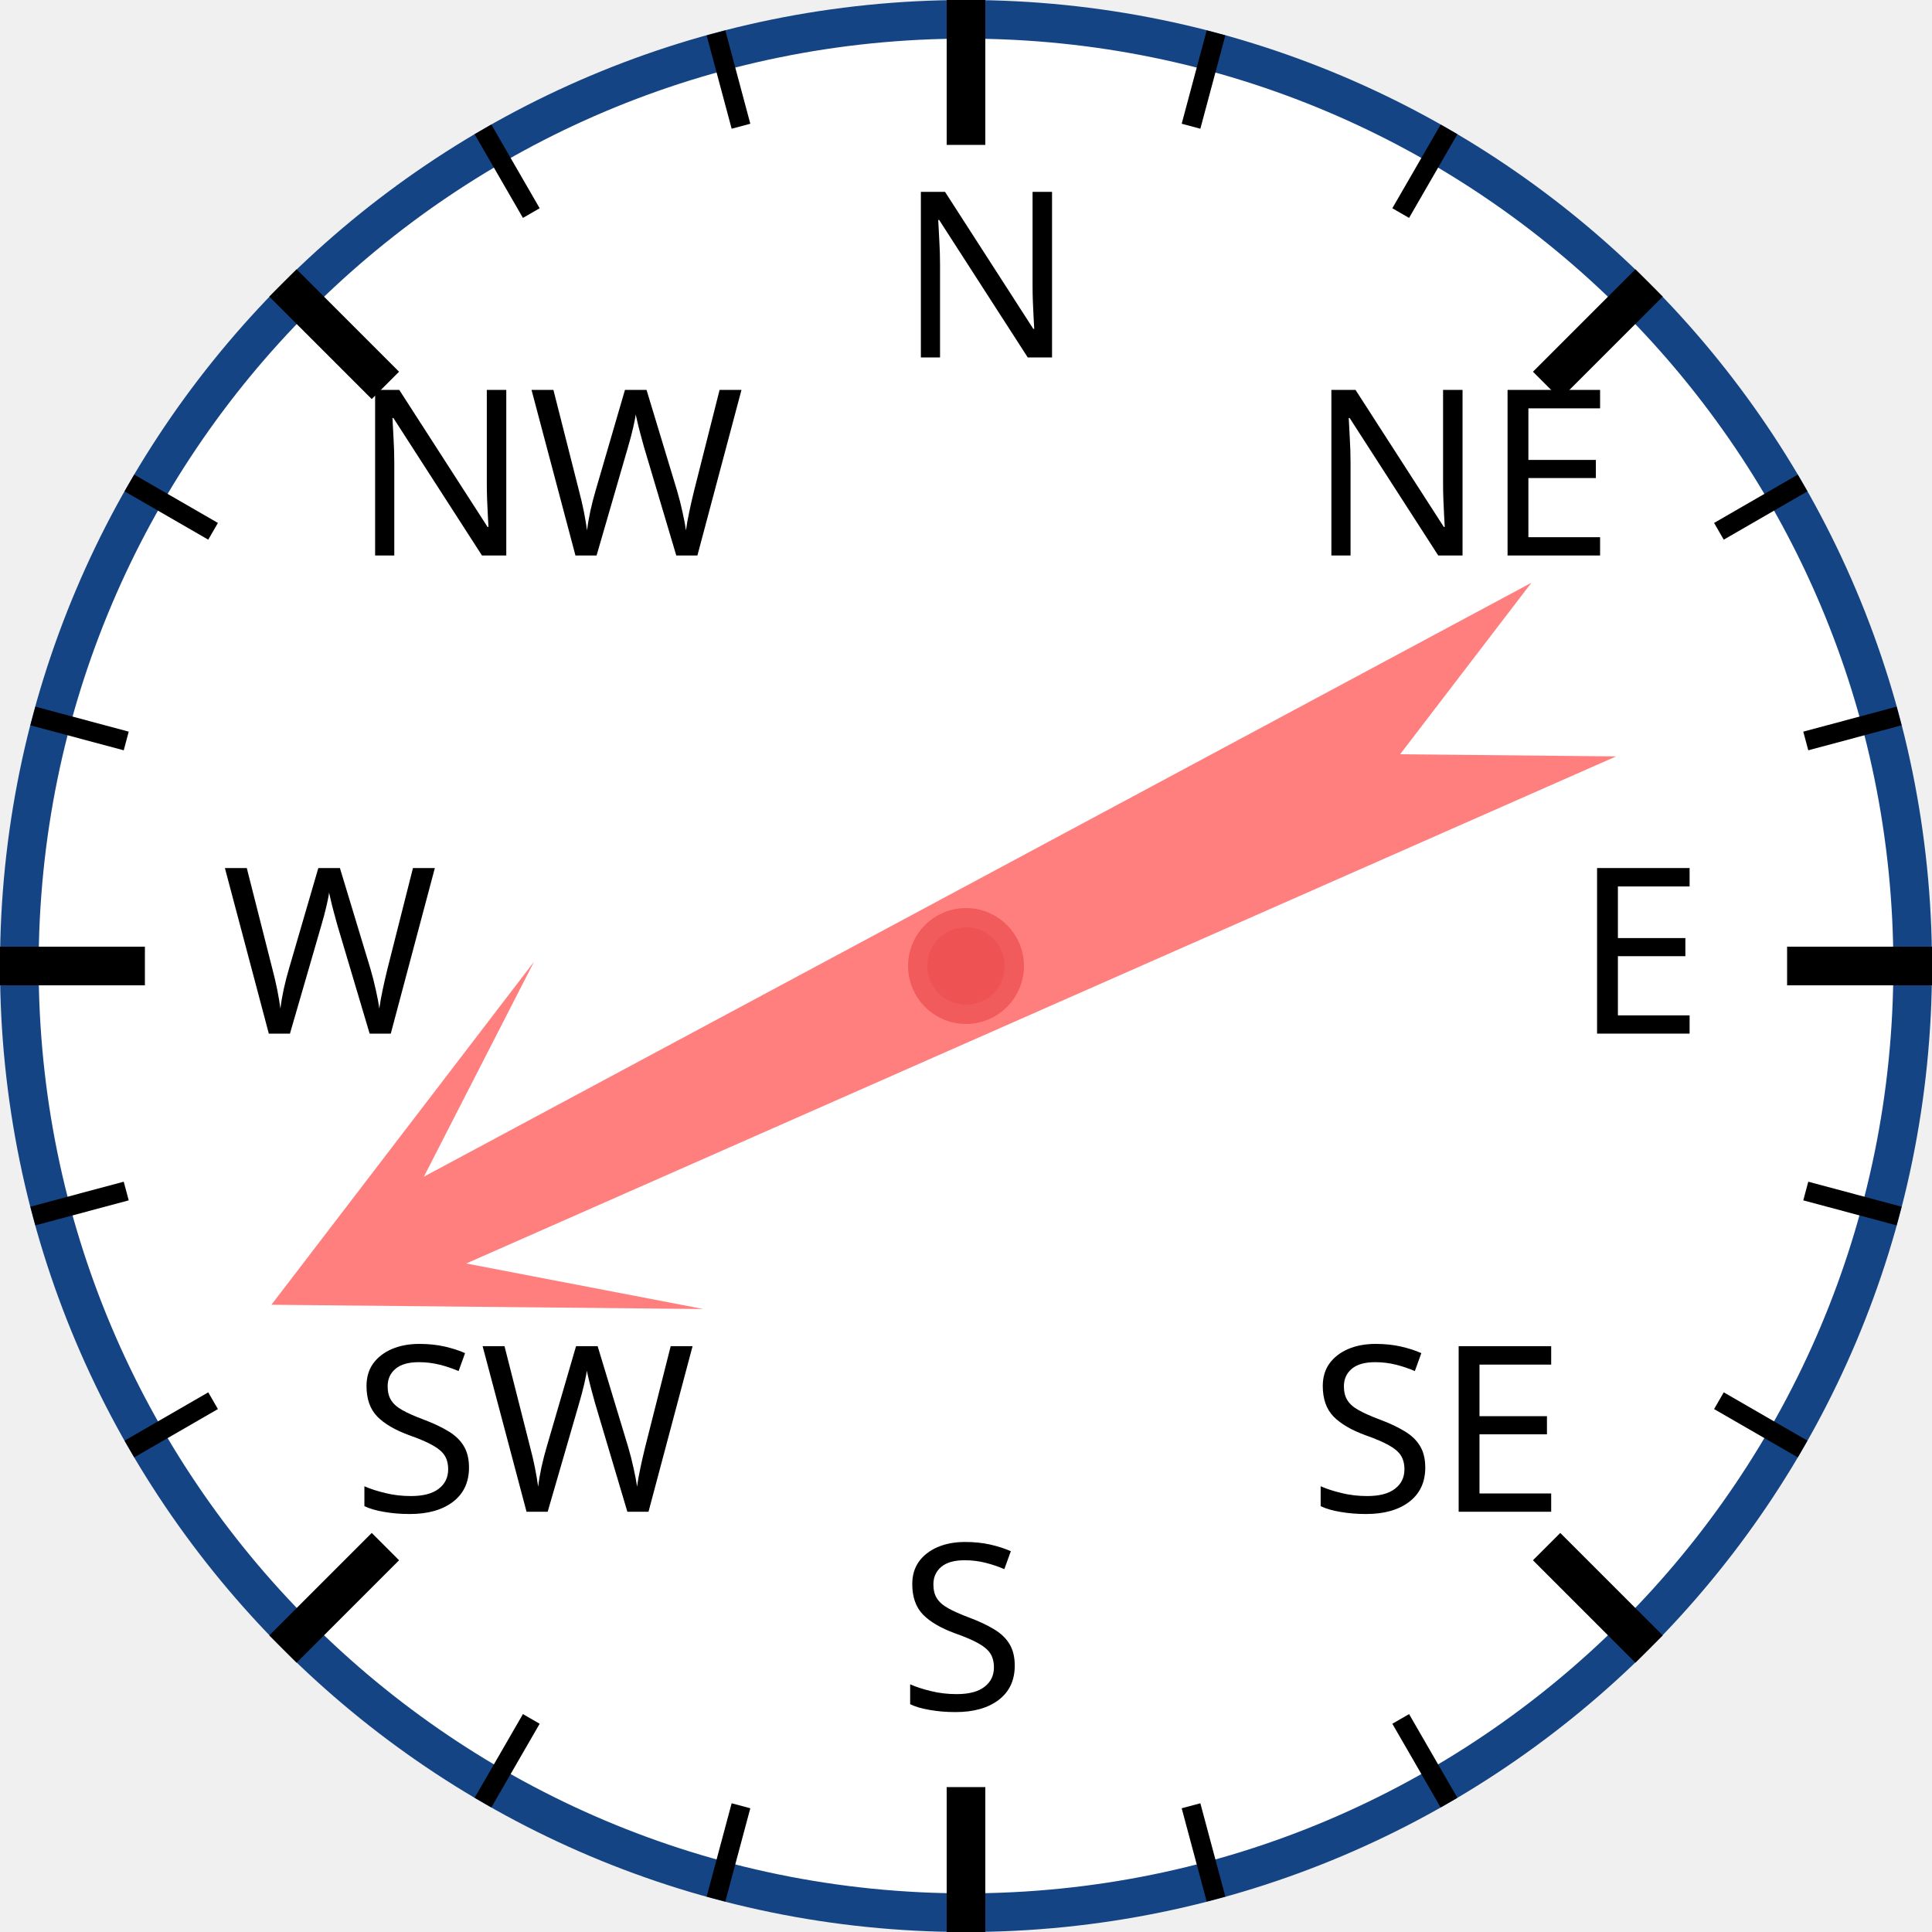
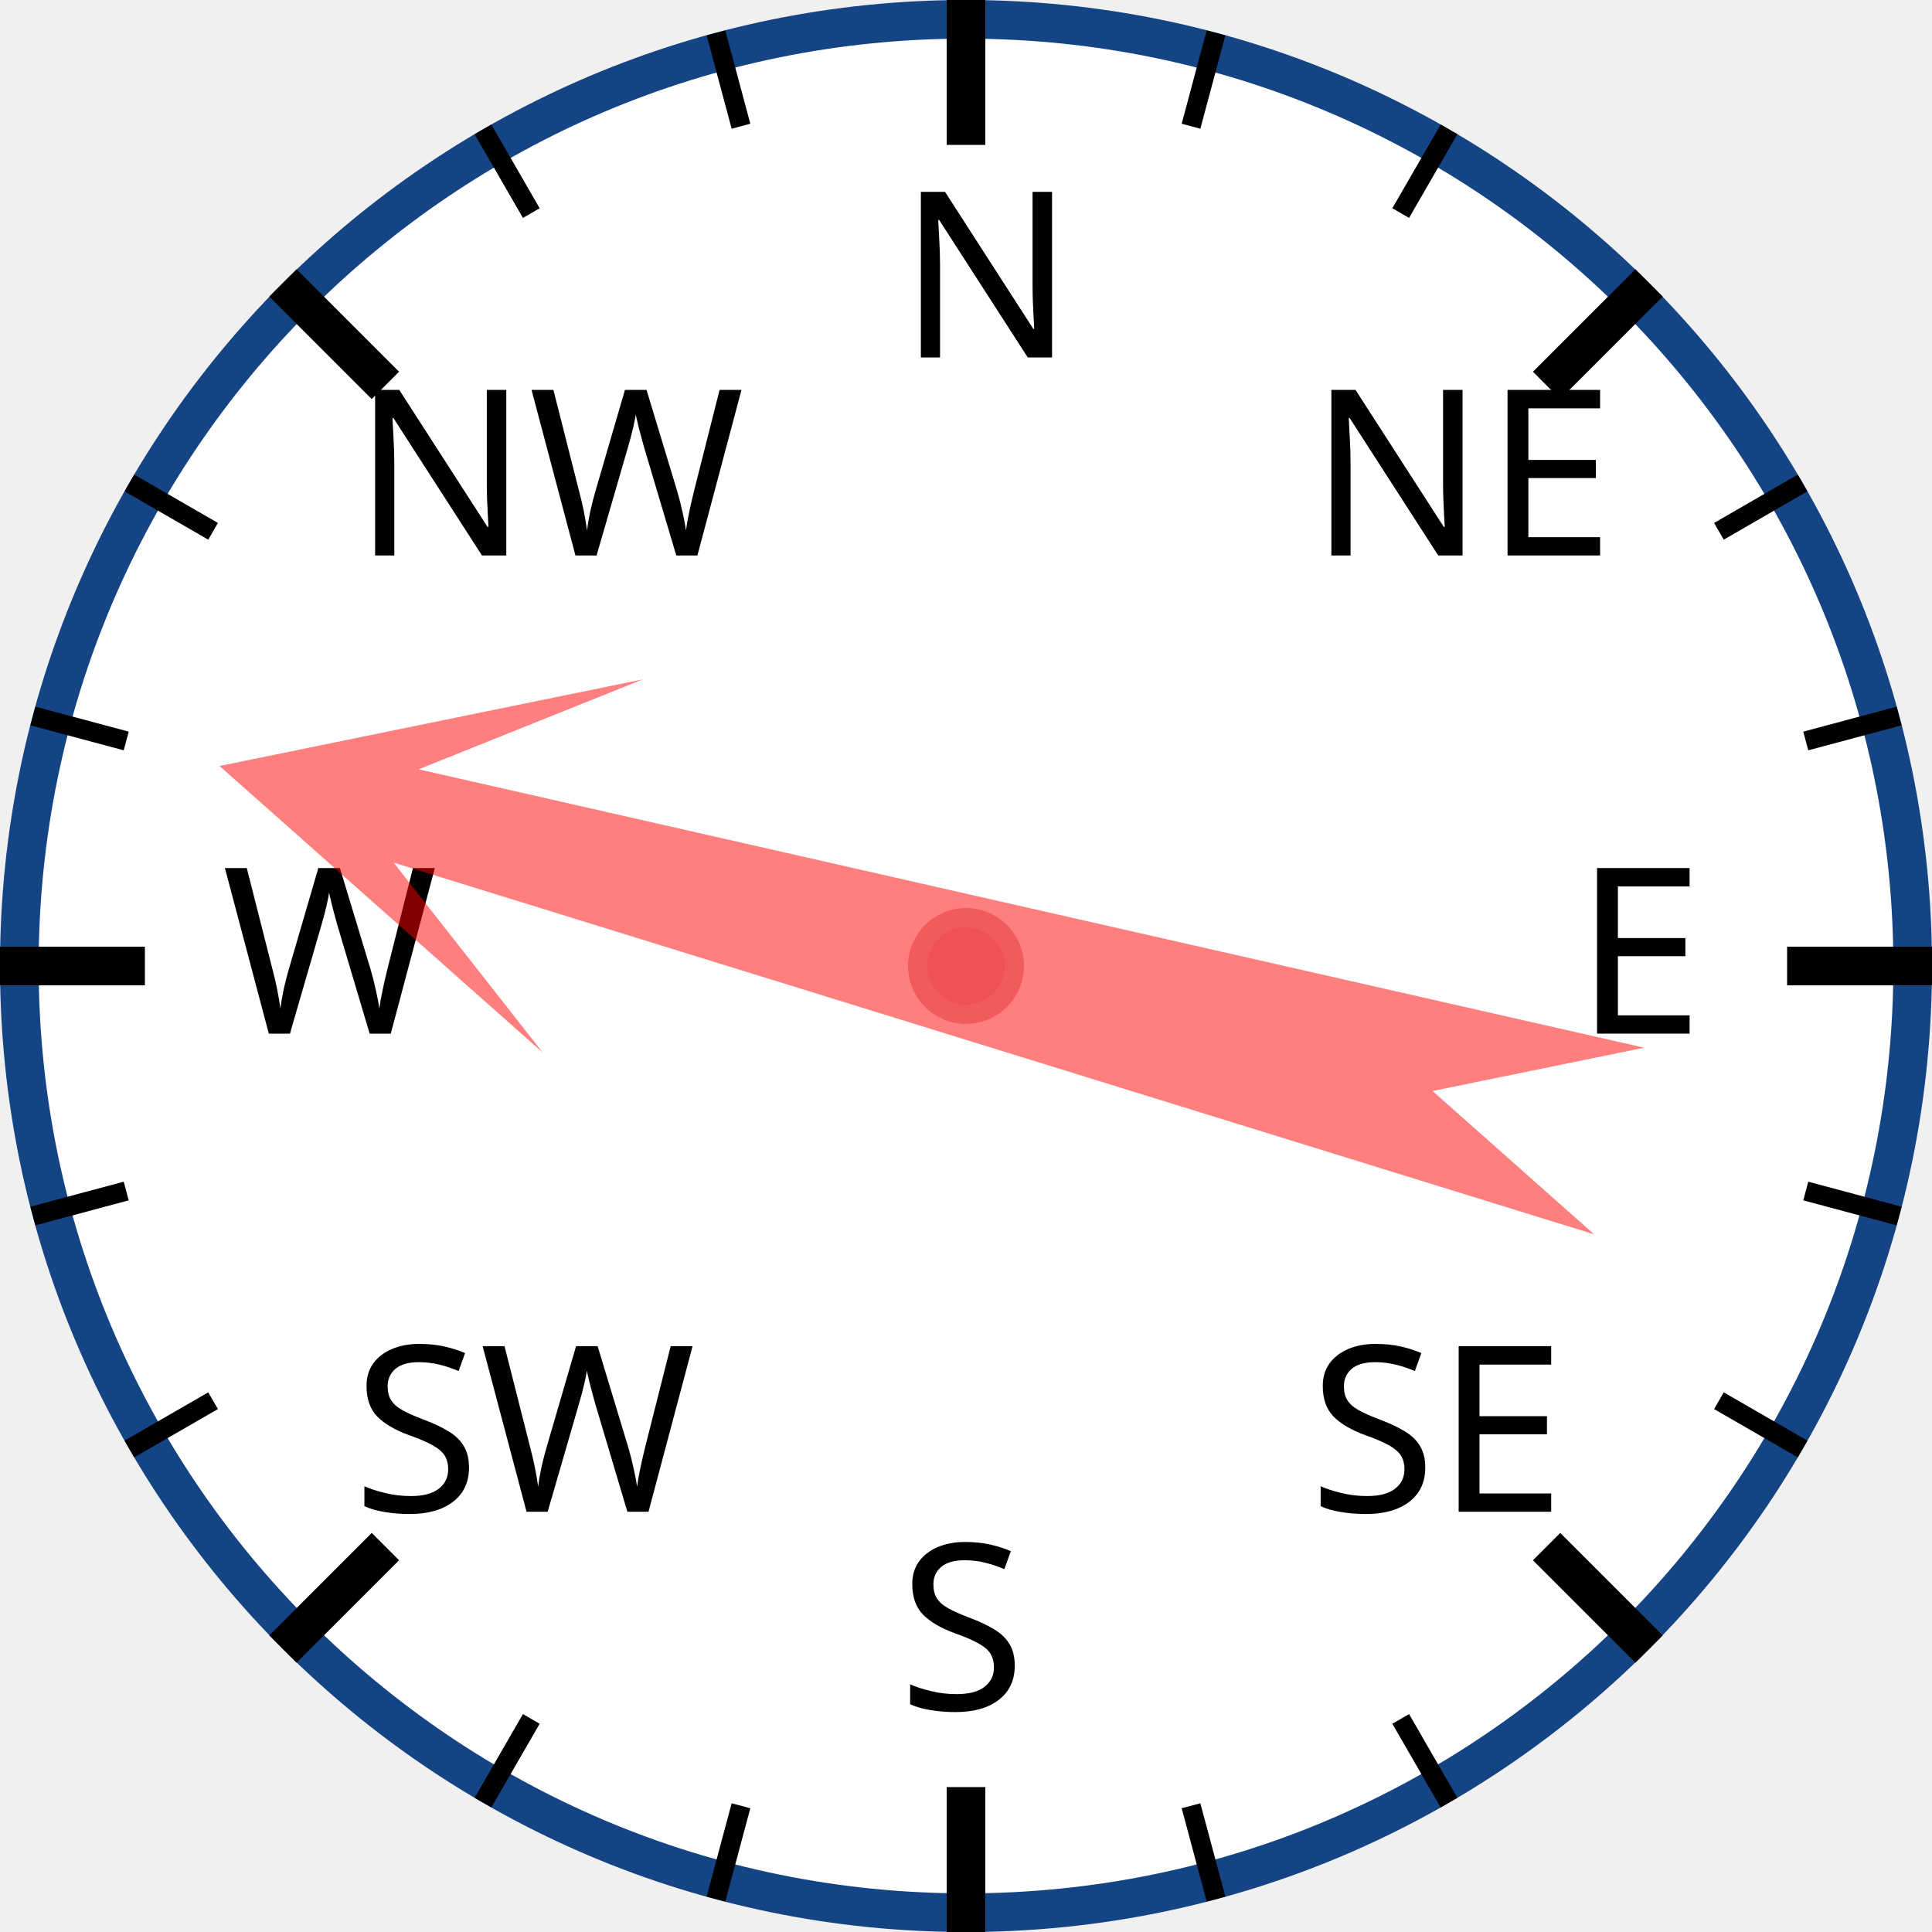
<svg xmlns="http://www.w3.org/2000/svg" width="120px" height="120px" viewBox="0 0 200 200">
  <circle cx="100" cy="100" r="98" style="fill: white; stroke: #154485; stroke-width: 4;" />
  <text x="93.0" y="37.0" style="font-family: sans-serif; font-size: 18pt;">N</text>
  <line x1="100.0" y1="0.0" x2="100.0" y2="15.0" style="stroke: black; stroke-width: 4;" />
  <line x1="74.118" y1="3.407" x2="76.706" y2="13.067" style="stroke: black; stroke-width: 2;" />
  <line x1="50" y1="13.397" x2="55" y2="22.058" style="stroke: black; stroke-width: 2;" />
  <text x="36.503" y="57.503" style="font-family: sans-serif; font-size: 18pt;">NW</text>
  <line x1="29.289" y1="29.289" x2="39.896" y2="39.896" style="stroke: black; stroke-width: 4;" />
  <line x1="13.397" y1="50" x2="22.058" y2="55" style="stroke: black; stroke-width: 2;" />
  <line x1="3.407" y1="74.118" x2="13.067" y2="76.706" style="stroke: black; stroke-width: 2;" />
  <text x="23.0" y="107.0" style="font-family: sans-serif; font-size: 18pt;">W</text>
  <line x1="0.0" y1="100.0" x2="15.0" y2="100.0" style="stroke: black; stroke-width: 4;" />
  <line x1="3.407" y1="125.882" x2="13.067" y2="123.294" style="stroke: black; stroke-width: 2;" />
  <line x1="13.397" y1="150" x2="22.058" y2="145" style="stroke: black; stroke-width: 2;" />
  <text x="36.503" y="156.497" style="font-family: sans-serif; font-size: 18pt;">SW</text>
  <line x1="29.289" y1="170.711" x2="39.896" y2="160.104" style="stroke: black; stroke-width: 4;" />
  <line x1="50" y1="186.603" x2="55" y2="177.942" style="stroke: black; stroke-width: 2;" />
  <line x1="74.118" y1="196.593" x2="76.706" y2="186.933" style="stroke: black; stroke-width: 2;" />
  <text x="93" y="177.0" style="font-family: sans-serif; font-size: 18pt;">S</text>
  <line x1="100" y1="200.0" x2="100" y2="185.0" style="stroke: black; stroke-width: 4;" />
  <line x1="125.882" y1="196.593" x2="123.294" y2="186.933" style="stroke: black; stroke-width: 2;" />
  <line x1="150.0" y1="186.603" x2="145.0" y2="177.942" style="stroke: black; stroke-width: 2;" />
  <text x="135.497" y="156.497" style="font-family: sans-serif; font-size: 18pt;">SE</text>
  <line x1="170.711" y1="170.711" x2="160.104" y2="160.104" style="stroke: black; stroke-width: 4;" />
  <line x1="186.603" y1="150" x2="177.942" y2="145" style="stroke: black; stroke-width: 2;" />
  <line x1="196.593" y1="125.882" x2="186.933" y2="123.294" style="stroke: black; stroke-width: 2;" />
  <text x="163.0" y="107" style="font-family: sans-serif; font-size: 18pt;">E</text>
  <line x1="200.0" y1="100" x2="185.0" y2="100" style="stroke: black; stroke-width: 4;" />
  <line x1="196.593" y1="74.118" x2="186.933" y2="76.706" style="stroke: black; stroke-width: 2;" />
  <line x1="186.603" y1="50" x2="177.942" y2="55" style="stroke: black; stroke-width: 2;" />
  <text x="135.497" y="57.503" style="font-family: sans-serif; font-size: 18pt;">NE</text>
  <line x1="170.711" y1="29.289" x2="160.104" y2="39.896" style="stroke: black; stroke-width: 4;" />
  <line x1="150" y1="13.397" x2="145" y2="22.058" style="stroke: black; stroke-width: 2;" />
  <line x1="125.882" y1="3.407" x2="123.294" y2="13.067" style="stroke: black; stroke-width: 2;" />
-   <polygon points="100 20 120 60 105 40 110 170 100 150 90 170 95 40 80 60" style="fill: red; fill-opacity: 0.5;" transform="rotate(244,100,100)" />
+   <polygon points="100 20 120 60 105 40 110 170 100 150 90 170 95 40 80 60" style="fill: red; fill-opacity: 0.5;" transform="rotate(285,100,100)" />
  <circle cx="100" cy="100" r="5" style="fill: #EE5252; stroke: #F25B5B; stroke-width: 2;" />
</svg>
